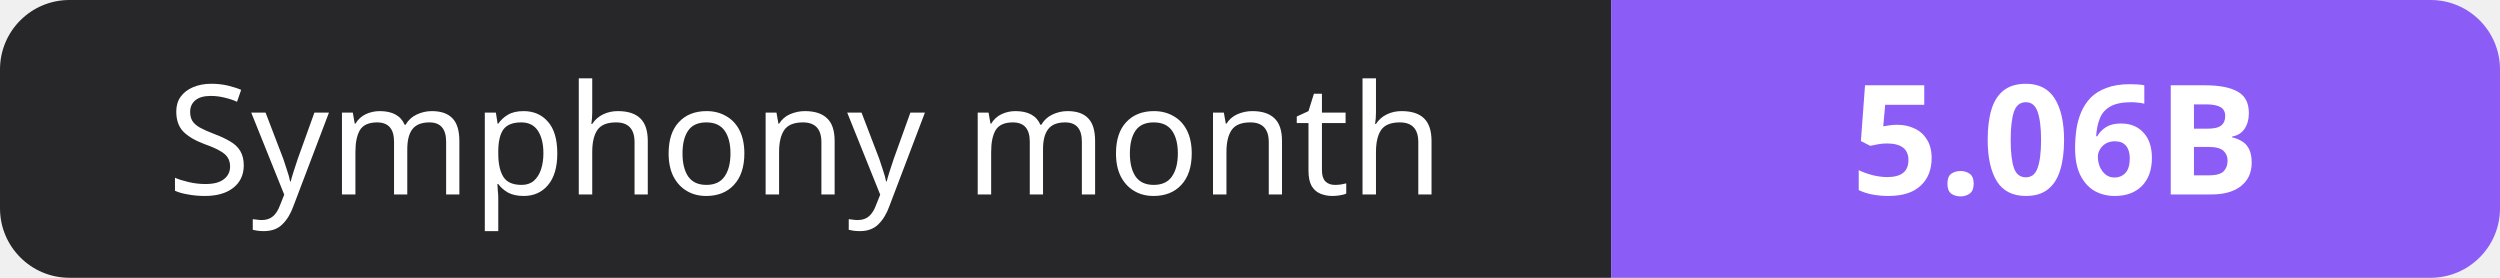
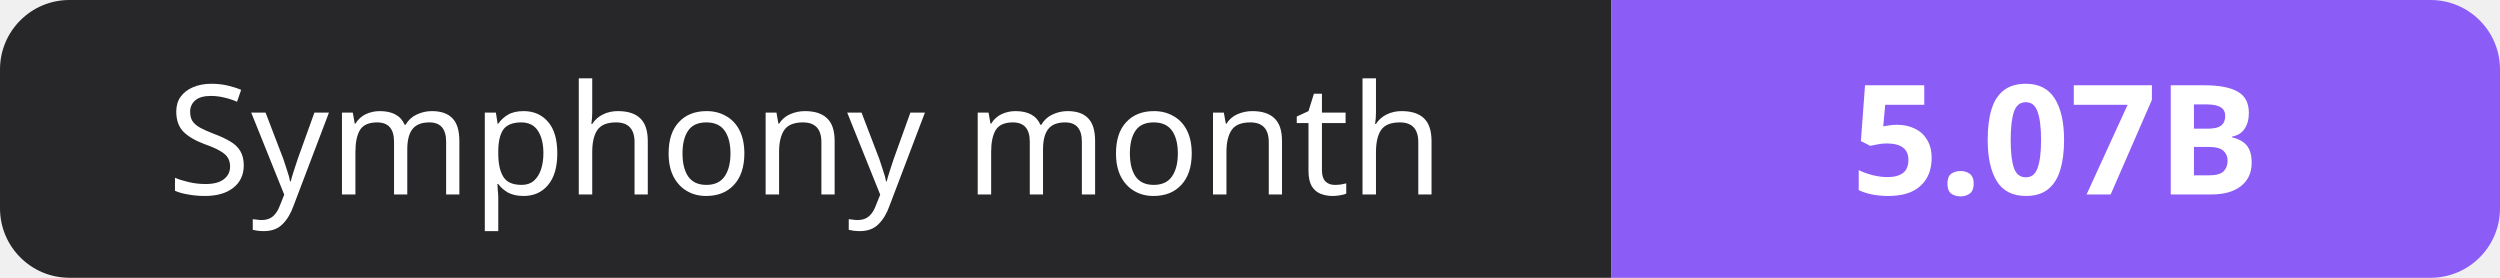
- <svg xmlns="http://www.w3.org/2000/svg" width="180" height="20" role="img" aria-label="Symphony month: 5.06B">
+ <svg xmlns="http://www.w3.org/2000/svg" width="180" height="20" role="img" aria-label="Symphony month: 5.07B">
  <clipPath id="r">
    <rect width="180" height="20" rx="5" fill="#fff" />
  </clipPath>
  <g clip-path="url(#r)">
    <rect width="116" height="20" fill="#27272a" />
    <rect x="116" width="64" height="20" fill="#8b5cf6" />
  </g>
  <g fill="#fff" text-anchor="middle" font-family="Verdana,Geneva,sans-serif" font-size="11">
    <text x="58.0" y="14">Symphony month</text>
-     <text x="148.0" y="14" font-weight="700">5.06B</text>
+     <text x="148.0" y="14" font-weight="700">5.07B</text>
  </g>
</svg>
